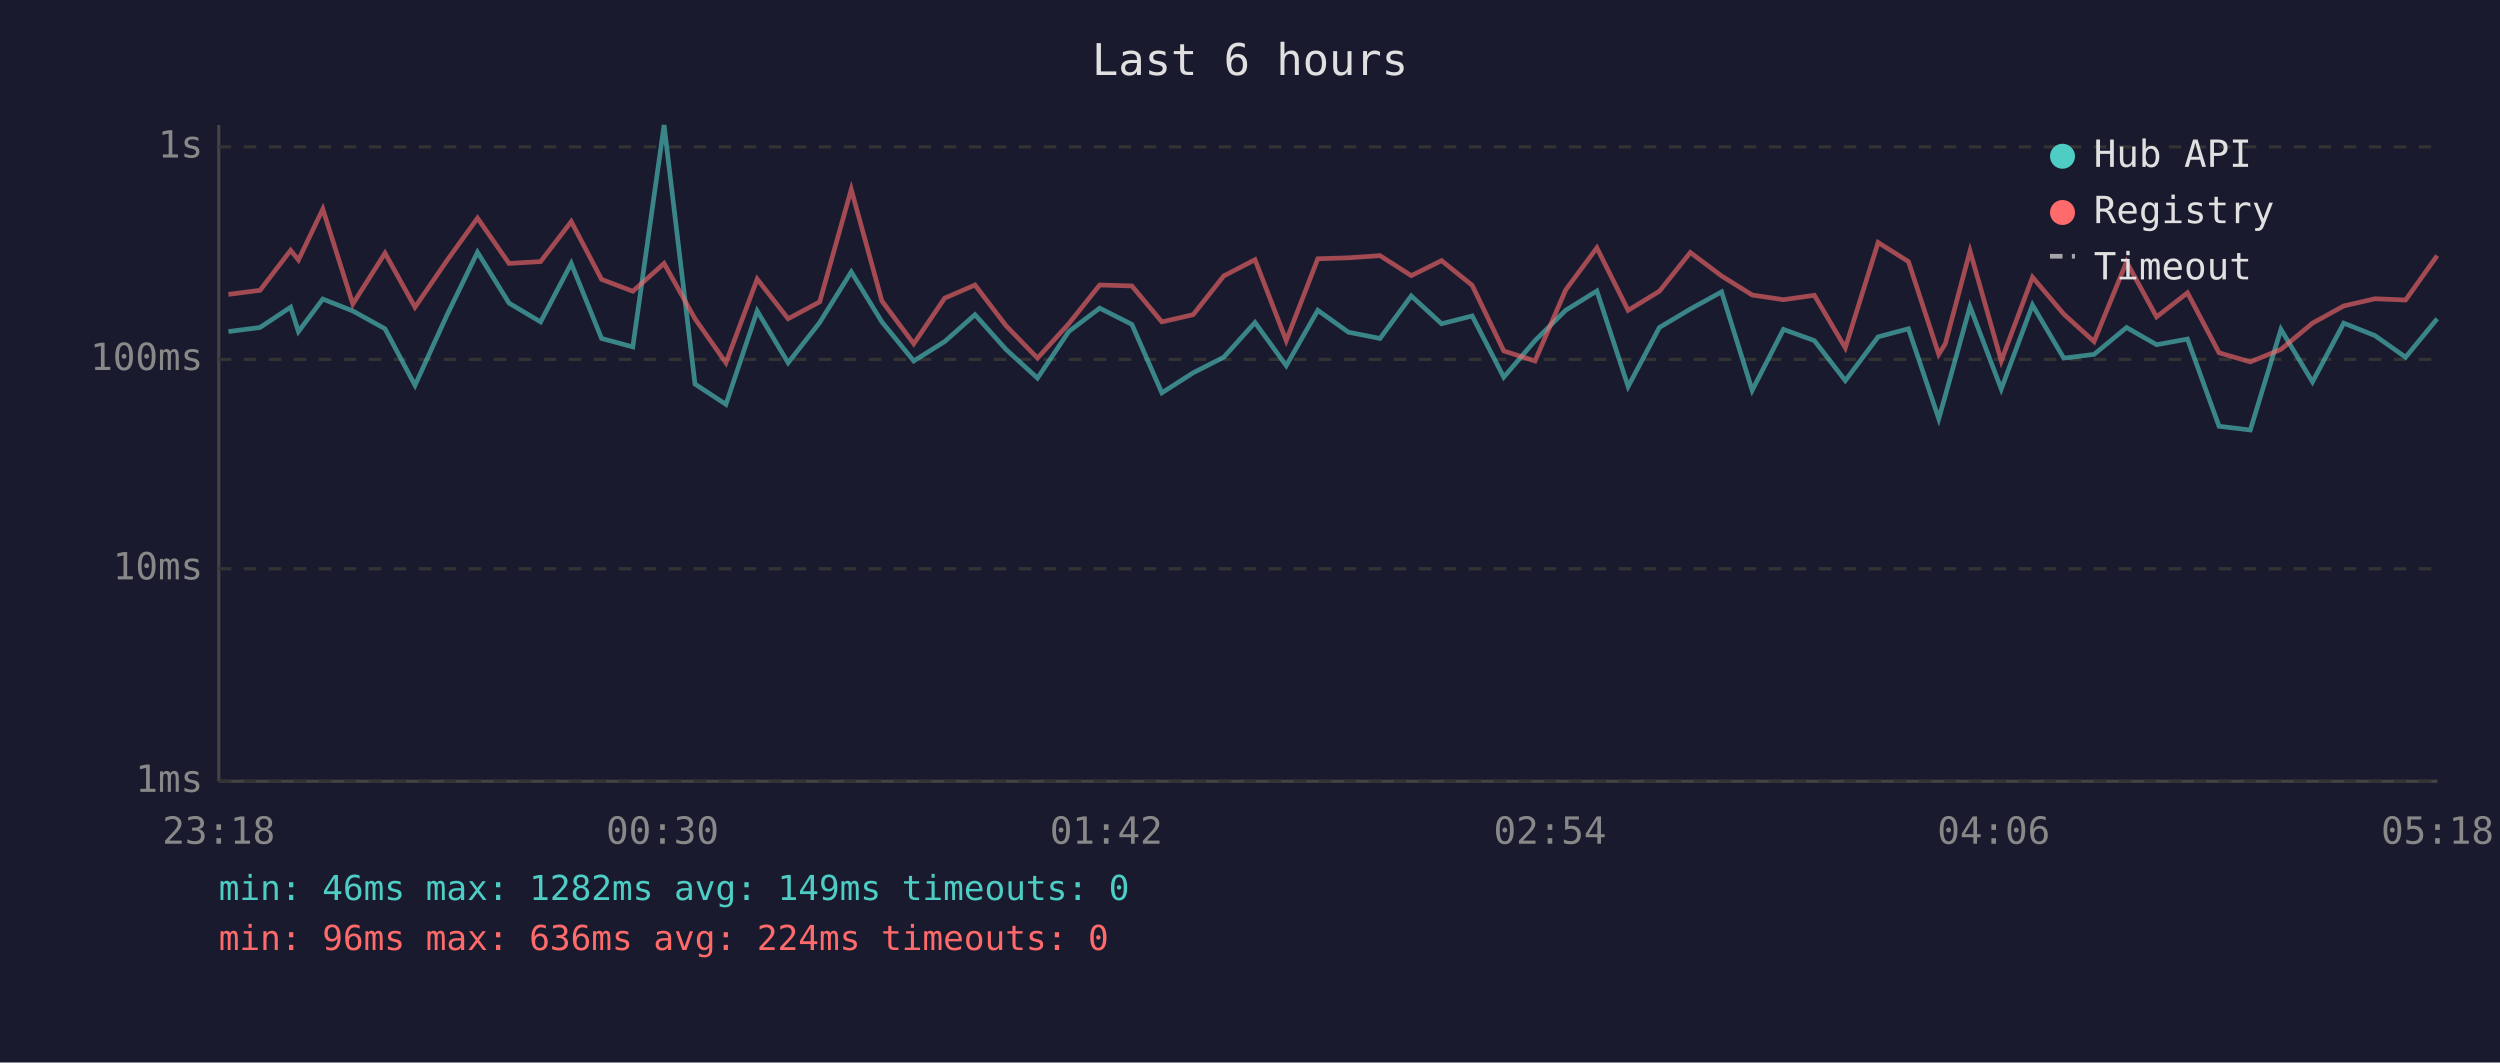
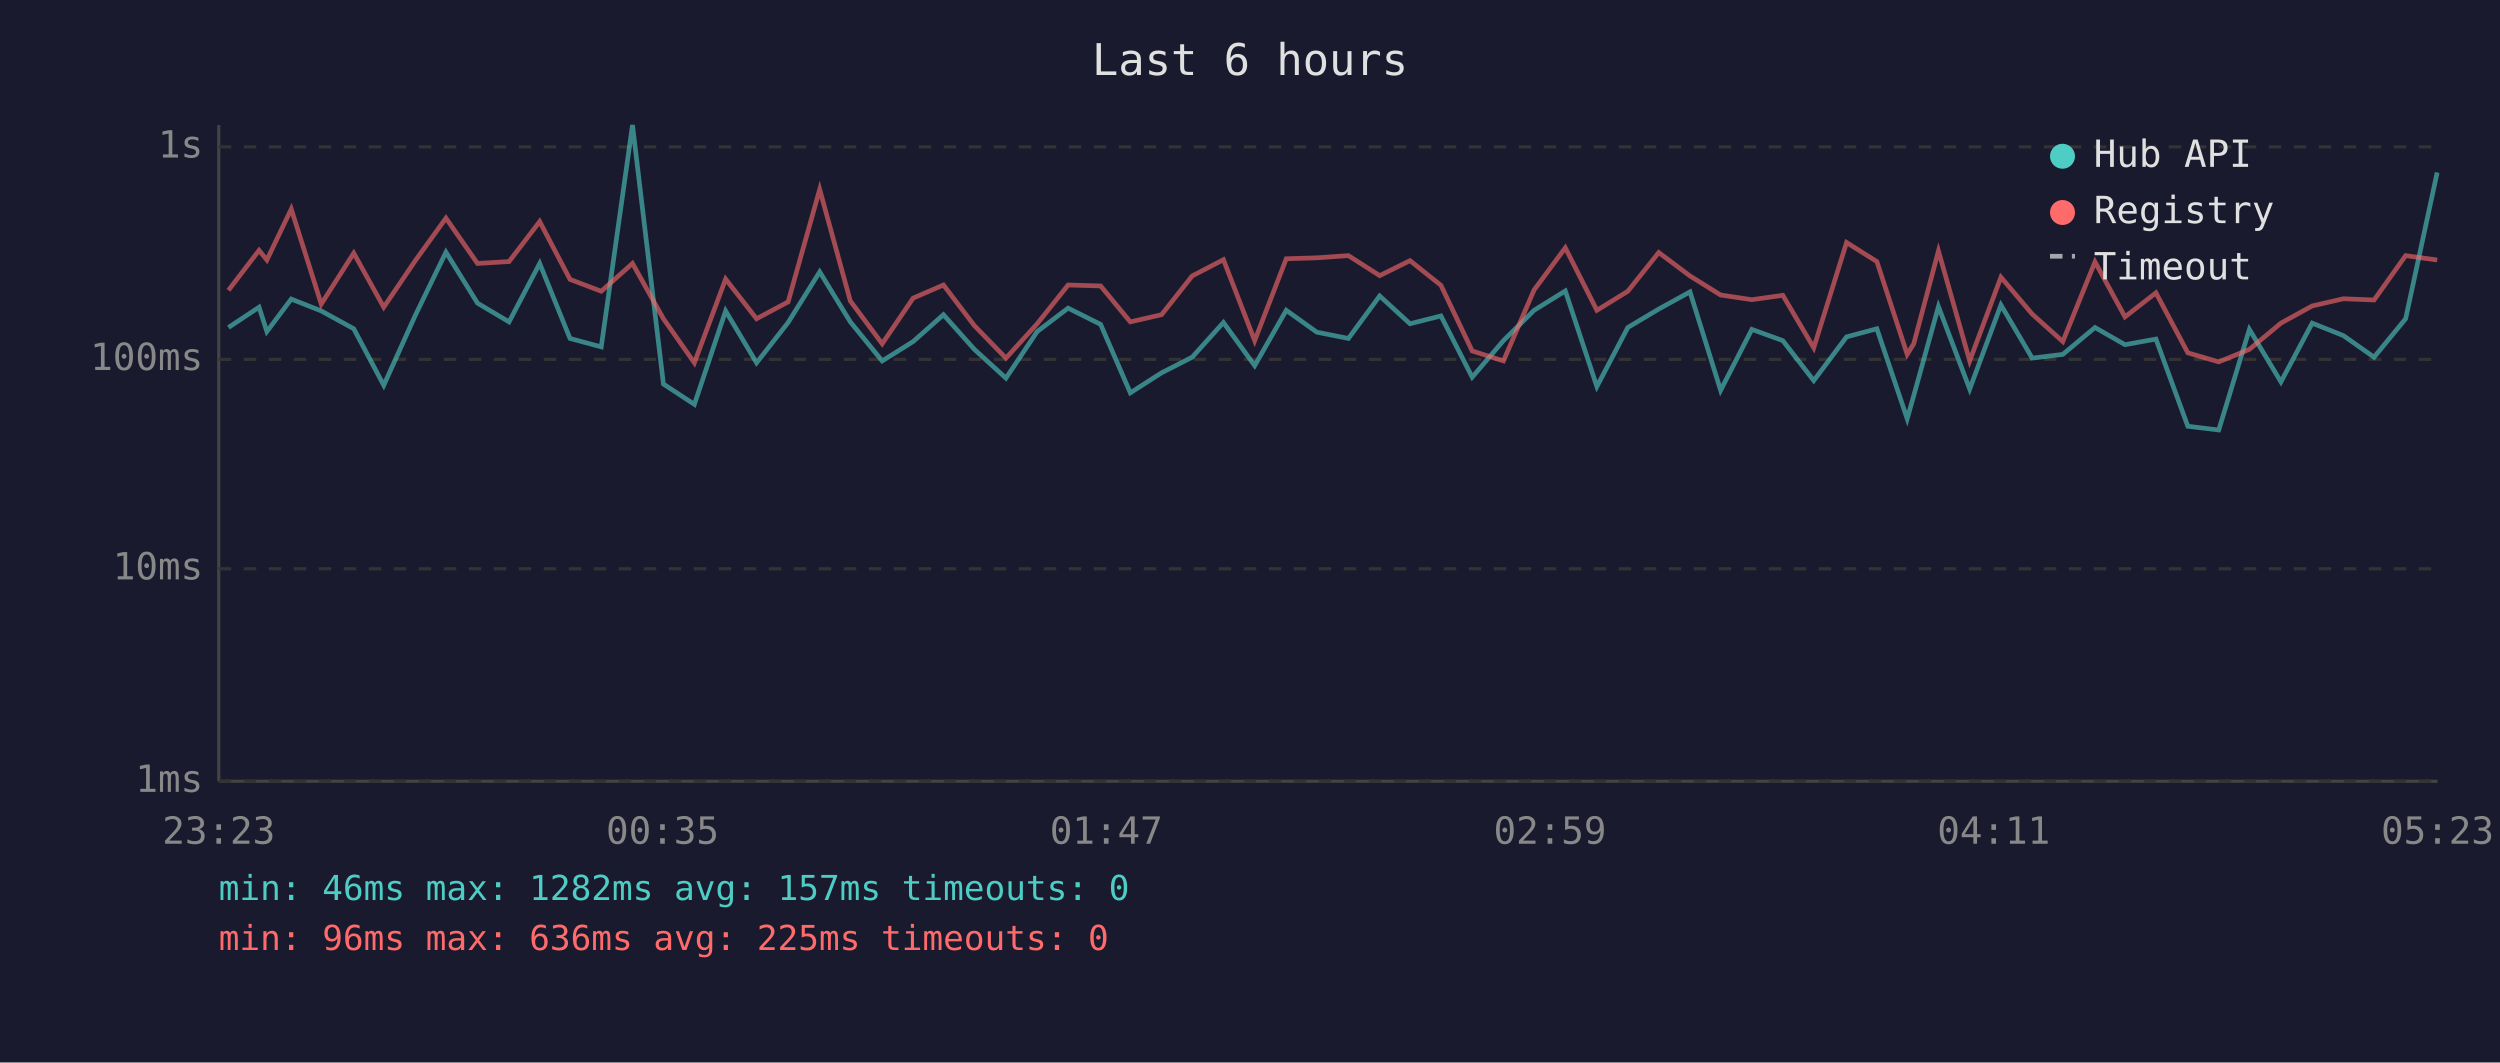
<svg xmlns="http://www.w3.org/2000/svg" viewBox="0 0 800 340" font-family="monospace" font-size="12">
  <rect width="800" height="340" fill="#1a1a2e" />
  <text x="400" y="24" fill="#e0e0e0" font-size="14" text-anchor="middle">Last 6 hours</text>
  <line x1="70" y1="40" x2="70" y2="250" stroke="#444" stroke-width="1" />
  <line x1="70" y1="250" x2="780" y2="250" stroke="#444" stroke-width="1" />
  <line x1="70" y1="250" x2="780" y2="250" stroke="#333" stroke-width="1" stroke-dasharray="4" />
  <text x="65" y="250" fill="#888" text-anchor="end" dominant-baseline="middle">1ms</text>
  <line x1="70" y1="182" x2="780" y2="182" stroke="#333" stroke-width="1" stroke-dasharray="4" />
  <text x="65" y="182" fill="#888" text-anchor="end" dominant-baseline="middle">10ms</text>
  <line x1="70" y1="115" x2="780" y2="115" stroke="#333" stroke-width="1" stroke-dasharray="4" />
  <text x="65" y="115" fill="#888" text-anchor="end" dominant-baseline="middle">100ms</text>
  <line x1="70" y1="47" x2="780" y2="47" stroke="#333" stroke-width="1" stroke-dasharray="4" />
  <text x="65" y="47" fill="#888" text-anchor="end" dominant-baseline="middle">1s</text>
-   <text x="70" y="270" fill="#888" text-anchor="middle">23:18</text>
-   <text x="212" y="270" fill="#888" text-anchor="middle">00:30</text>
-   <text x="354" y="270" fill="#888" text-anchor="middle">01:42</text>
-   <text x="496" y="270" fill="#888" text-anchor="middle">02:54</text>
-   <text x="638" y="270" fill="#888" text-anchor="middle">04:06</text>
-   <text x="780" y="270" fill="#888" text-anchor="middle">05:18</text>
-   <polyline points="73.1,106.1 83.2,104.8 93.0,98.3 95.5,106.1 103.3,95.7 112.9,99.5 123.2,105.2 132.8,123.3 143.0,100.9 152.8,80.7 162.9,97.0 173.0,103.0 182.8,84.3 192.5,108.3 202.5,111.0 212.5,40.0 222.4,122.9 232.3,129.4 242.3,99.5 252.2,116.1 262.3,103.2 272.4,87.0 282.2,103.0 292.4,115.5 302.3,109.3 312.0,100.7 321.9,111.8 332.0,121.0 342.0,106.1 351.9,98.6 362.2,103.8 371.8,125.7 381.8,119.3 391.6,114.3 401.6,103.2 411.6,117.0 421.7,99.3 431.5,106.3 441.6,108.3 451.6,94.7 461.3,103.6 471.1,101.1 481.2,120.7 491.2,109.0 501.0,99.3 511.0,93.1 521.0,123.7 531.0,104.8 540.9,98.9 550.9,93.4 560.7,124.9 570.7,105.4 580.6,109.0 590.5,121.8 601.0,107.8 610.7,105.2 620.4,134.0 622.5,126.6 630.4,98.1 640.4,124.5 650.4,97.6 660.4,114.6 670.1,113.4 680.5,104.8 690.1,110.3 700.0,108.5 710.1,136.4 720.1,137.6 729.9,105.4 740.0,122.2 750.0,103.4 760.0,107.4 769.8,114.3 779.9,102.0" fill="none" stroke="#4ecdc4" stroke-width="1.5" opacity="0.6" />
-   <polyline points="73.1,94.2 83.2,92.9 93.0,80.1 95.5,83.2 103.3,66.9 112.9,97.3 123.2,81.0 132.8,98.3 143.0,83.4 152.8,69.8 162.9,84.3 173.0,83.7 182.8,70.9 192.5,89.4 202.5,93.2 212.5,84.3 222.4,102.0 232.3,116.1 242.3,89.3 252.2,102.0 262.3,96.6 272.4,60.6 282.2,96.3 292.4,110.0 302.3,95.4 312.0,91.2 321.9,104.2 332.0,114.6 342.0,103.6 351.9,91.2 362.2,91.5 371.8,103.0 381.8,100.7 391.6,88.3 401.6,83.1 411.6,109.0 421.7,82.8 431.5,82.5 441.6,81.8 451.6,88.2 461.3,83.4 471.1,91.3 481.2,112.3 491.2,115.5 501.0,92.8 511.0,79.3 521.0,99.3 531.0,93.2 540.9,80.8 550.9,88.3 560.7,94.4 570.7,95.9 580.6,94.5 590.5,111.3 601.0,77.6 610.7,83.7 620.4,113.4 622.5,110.0 630.4,80.3 640.4,115.5 650.4,88.7 660.4,100.5 670.1,109.3 680.5,83.8 690.1,101.4 700.0,93.7 710.1,112.9 720.1,115.8 729.9,111.8 740.0,103.4 750.0,97.9 760.0,95.6 769.8,96.0 779.9,81.8" fill="none" stroke="#ff6b6b" stroke-width="1.5" opacity="0.6" />
+   <text x="70" y="270" fill="#888" text-anchor="middle">23:23</text>
+   <text x="212" y="270" fill="#888" text-anchor="middle">00:35</text>
+   <text x="354" y="270" fill="#888" text-anchor="middle">01:47</text>
+   <text x="496" y="270" fill="#888" text-anchor="middle">02:59</text>
+   <text x="638" y="270" fill="#888" text-anchor="middle">04:11</text>
+   <text x="780" y="270" fill="#888" text-anchor="middle">05:23</text>
+   <polyline points="73.1,104.8 82.9,98.3 85.4,106.1 93.2,95.7 102.8,99.5 113.2,105.2 122.8,123.3 132.9,100.9 142.7,80.7 152.8,97.0 162.9,103.0 172.7,84.3 182.4,108.3 192.4,111.0 202.4,40.0 212.3,122.9 222.2,129.4 232.2,99.5 242.1,116.1 252.2,103.2 262.3,87.0 272.1,103.0 282.3,115.5 292.2,109.3 301.9,100.7 311.8,111.8 321.9,121.0 331.9,106.1 341.8,98.6 352.2,103.8 361.7,125.7 371.7,119.3 381.5,114.3 391.5,103.2 401.5,117.0 411.6,99.3 421.4,106.3 431.5,108.3 441.5,94.7 451.2,103.6 461.1,101.1 471.1,120.7 481.1,109.0 490.9,99.3 500.9,93.1 511.0,123.7 520.9,104.8 530.8,98.9 540.8,93.4 550.6,124.9 560.6,105.4 570.5,109.0 580.4,121.8 590.9,107.8 600.6,105.2 610.3,134.0 612.4,126.6 620.3,98.1 630.3,124.5 640.3,97.6 650.3,114.6 660.1,113.4 670.4,104.8 680.0,110.3 689.9,108.5 700.1,136.4 710.0,137.6 719.8,105.4 729.9,122.2 739.9,103.4 749.9,107.4 759.7,114.3 769.8,102.0 779.9,55.2" fill="none" stroke="#4ecdc4" stroke-width="1.5" opacity="0.6" />
+   <polyline points="73.1,92.9 82.9,80.1 85.4,83.2 93.2,66.9 102.8,97.3 113.2,81.0 122.8,98.3 132.9,83.4 142.7,69.8 152.8,84.3 162.9,83.7 172.7,70.9 182.4,89.4 192.4,93.2 202.4,84.3 212.3,102.0 222.2,116.1 232.2,89.3 242.1,102.0 252.2,96.6 262.3,60.6 272.1,96.3 282.3,110.0 292.2,95.4 301.9,91.2 311.8,104.2 321.9,114.6 331.9,103.6 341.8,91.2 352.2,91.5 361.7,103.0 371.7,100.7 381.5,88.3 391.5,83.1 401.5,109.0 411.6,82.8 421.4,82.5 431.5,81.8 441.5,88.2 451.2,83.4 461.1,91.3 471.1,112.3 481.1,115.5 490.9,92.8 500.9,79.3 511.0,99.3 520.9,93.2 530.8,80.8 540.8,88.3 550.6,94.4 560.6,95.9 570.5,94.5 580.4,111.3 590.9,77.6 600.6,83.7 610.3,113.4 612.4,110.0 620.3,80.3 630.3,115.5 640.3,88.7 650.3,100.5 660.1,109.3 670.4,83.8 680.0,101.4 689.9,93.7 700.1,112.9 710.0,115.8 719.8,111.8 729.9,103.4 739.9,97.9 749.9,95.6 759.7,96.0 769.8,81.8 779.9,83.2" fill="none" stroke="#ff6b6b" stroke-width="1.5" opacity="0.6" />
  <circle cx="660" cy="50" r="4" fill="#4ecdc4" />
  <text x="670" y="50" fill="#e0e0e0" dominant-baseline="middle">Hub API</text>
  <circle cx="660" cy="68" r="4" fill="#ff6b6b" />
  <text x="670" y="68" fill="#e0e0e0" dominant-baseline="middle">Registry</text>
  <line x1="656" y1="82" x2="664" y2="82" stroke="#e0e0e0" stroke-width="1.5" stroke-dasharray="4,3" opacity="0.7" />
  <text x="670" y="86" fill="#e0e0e0" dominant-baseline="middle">Timeout</text>
-   <text x="70" y="288" fill="#4ecdc4" font-size="11">min: 46ms  max: 1282ms  avg: 149ms  timeouts: 0</text>
-   <text x="70" y="304" fill="#ff6b6b" font-size="11">min: 96ms  max: 636ms  avg: 224ms  timeouts: 0</text>
+   <text x="70" y="288" fill="#4ecdc4" font-size="11">min: 46ms  max: 1282ms  avg: 157ms  timeouts: 0</text>
+   <text x="70" y="304" fill="#ff6b6b" font-size="11">min: 96ms  max: 636ms  avg: 225ms  timeouts: 0</text>
</svg>
